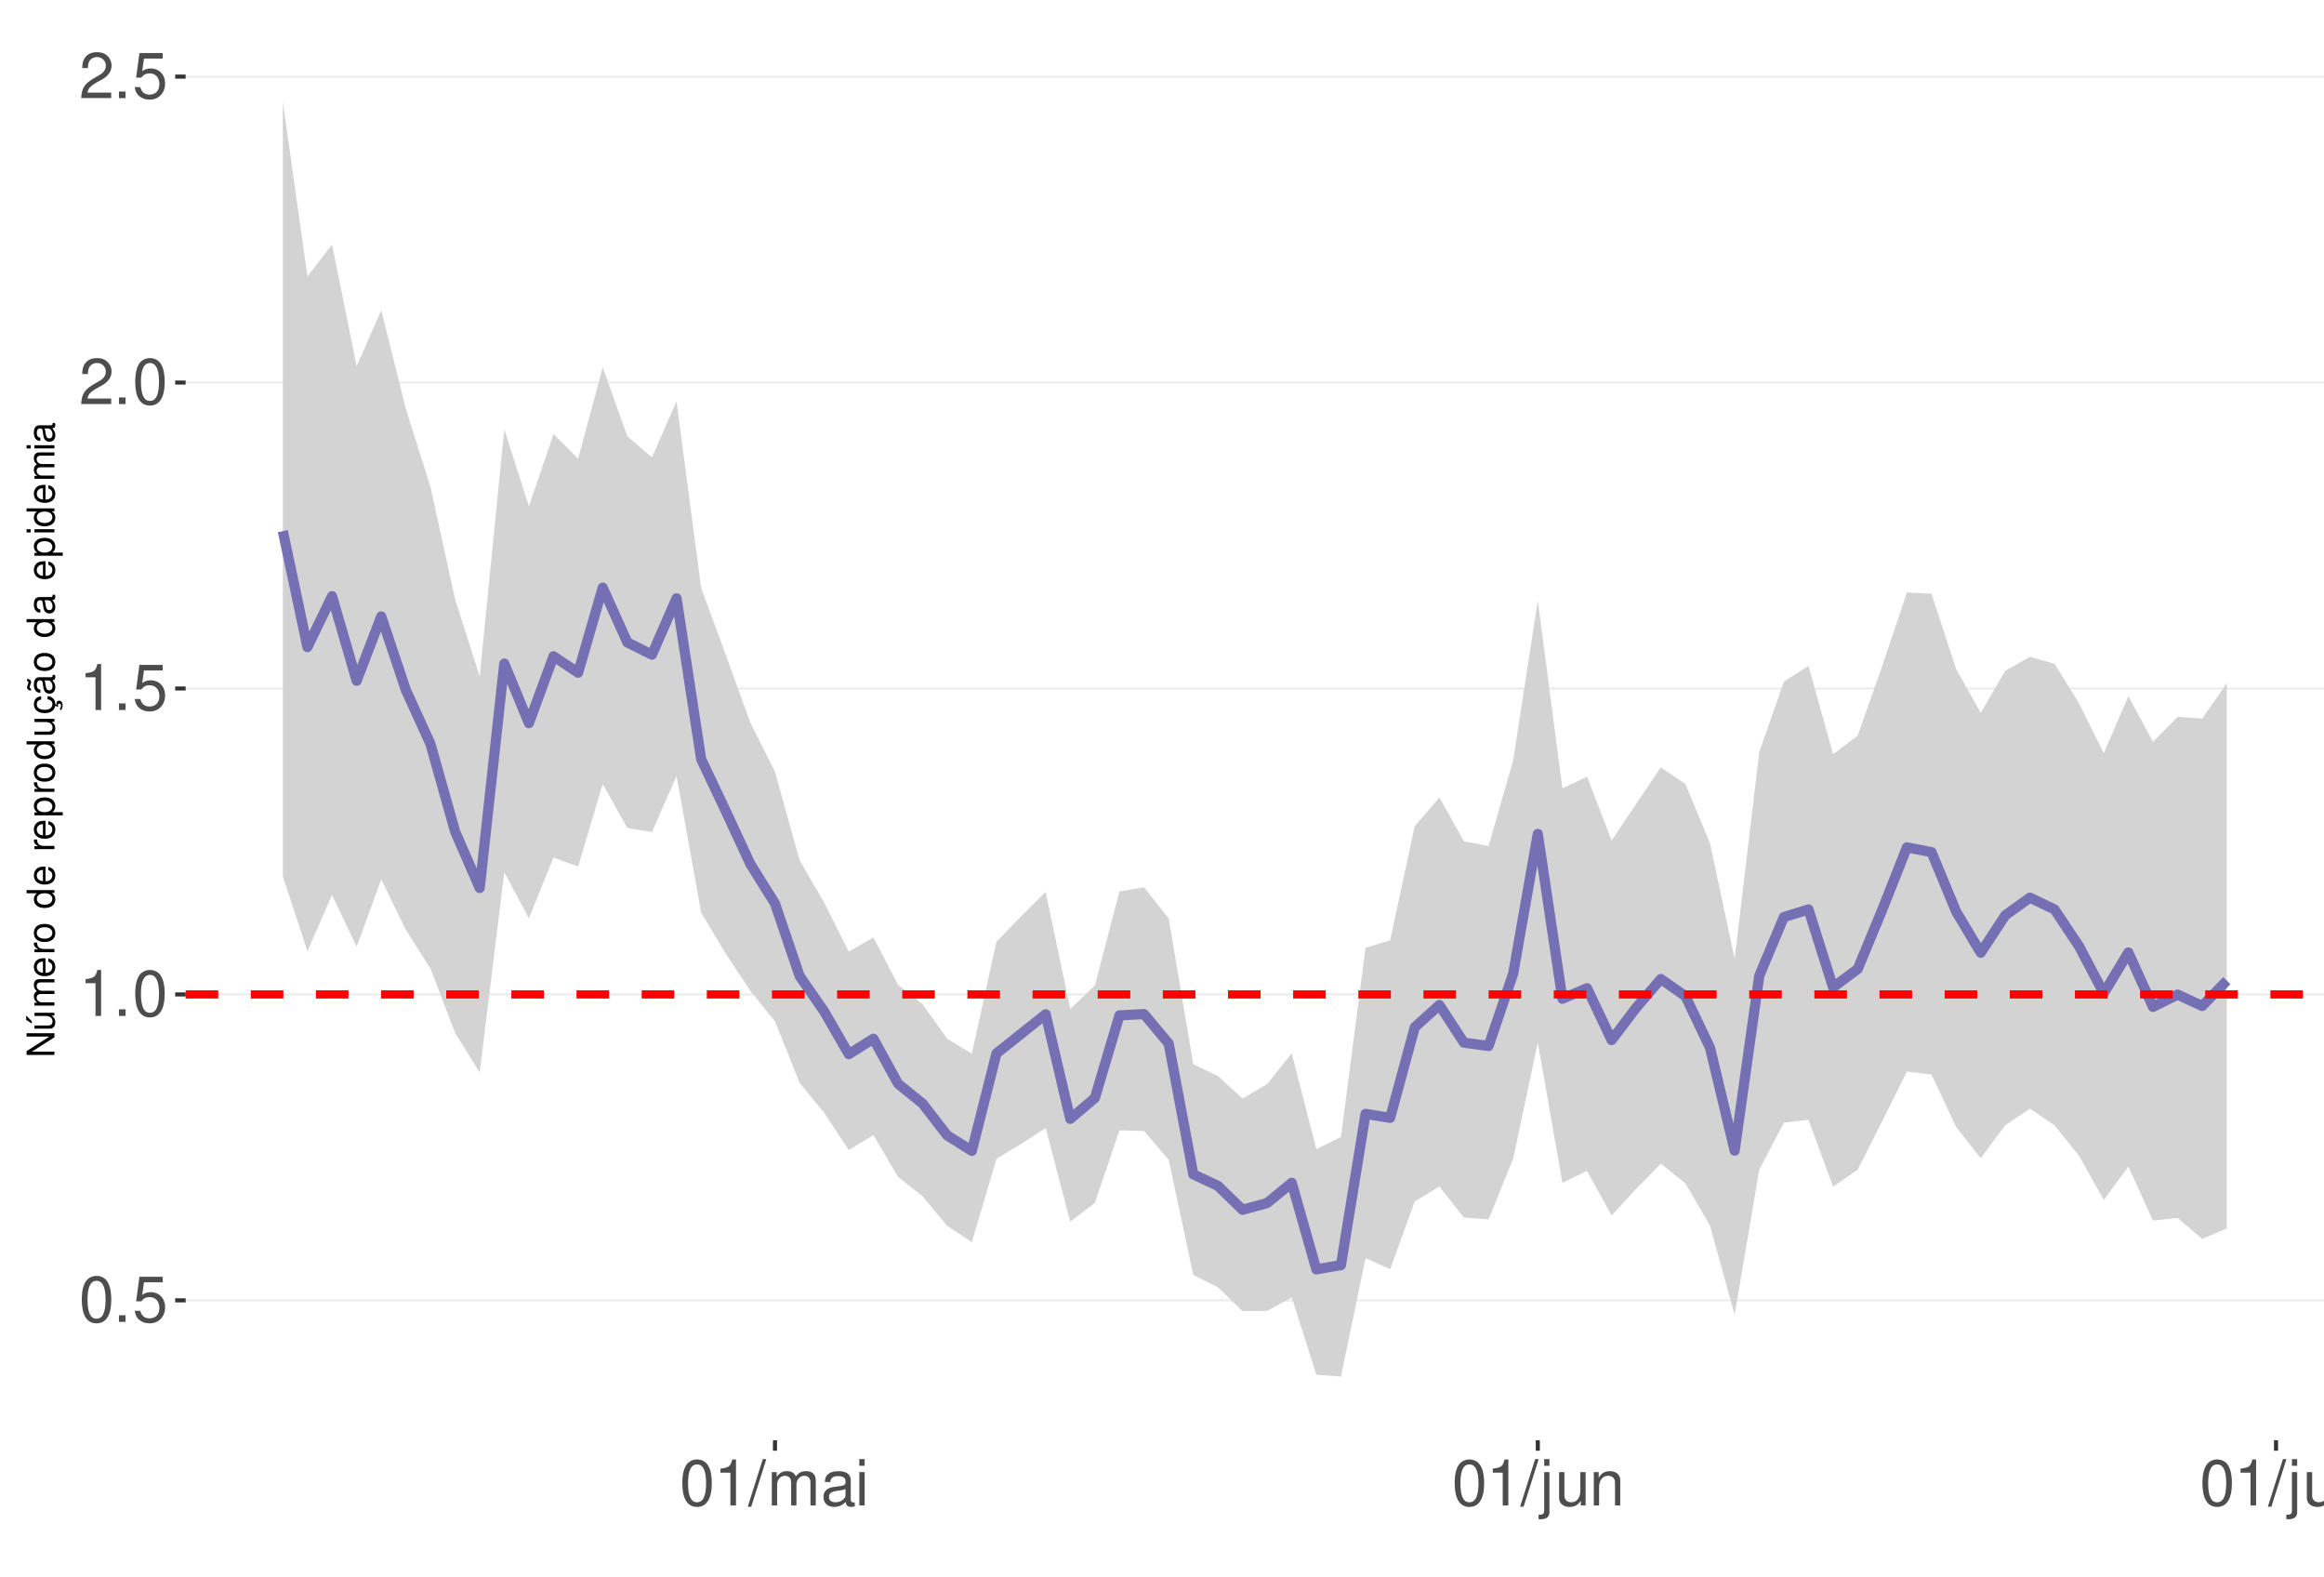
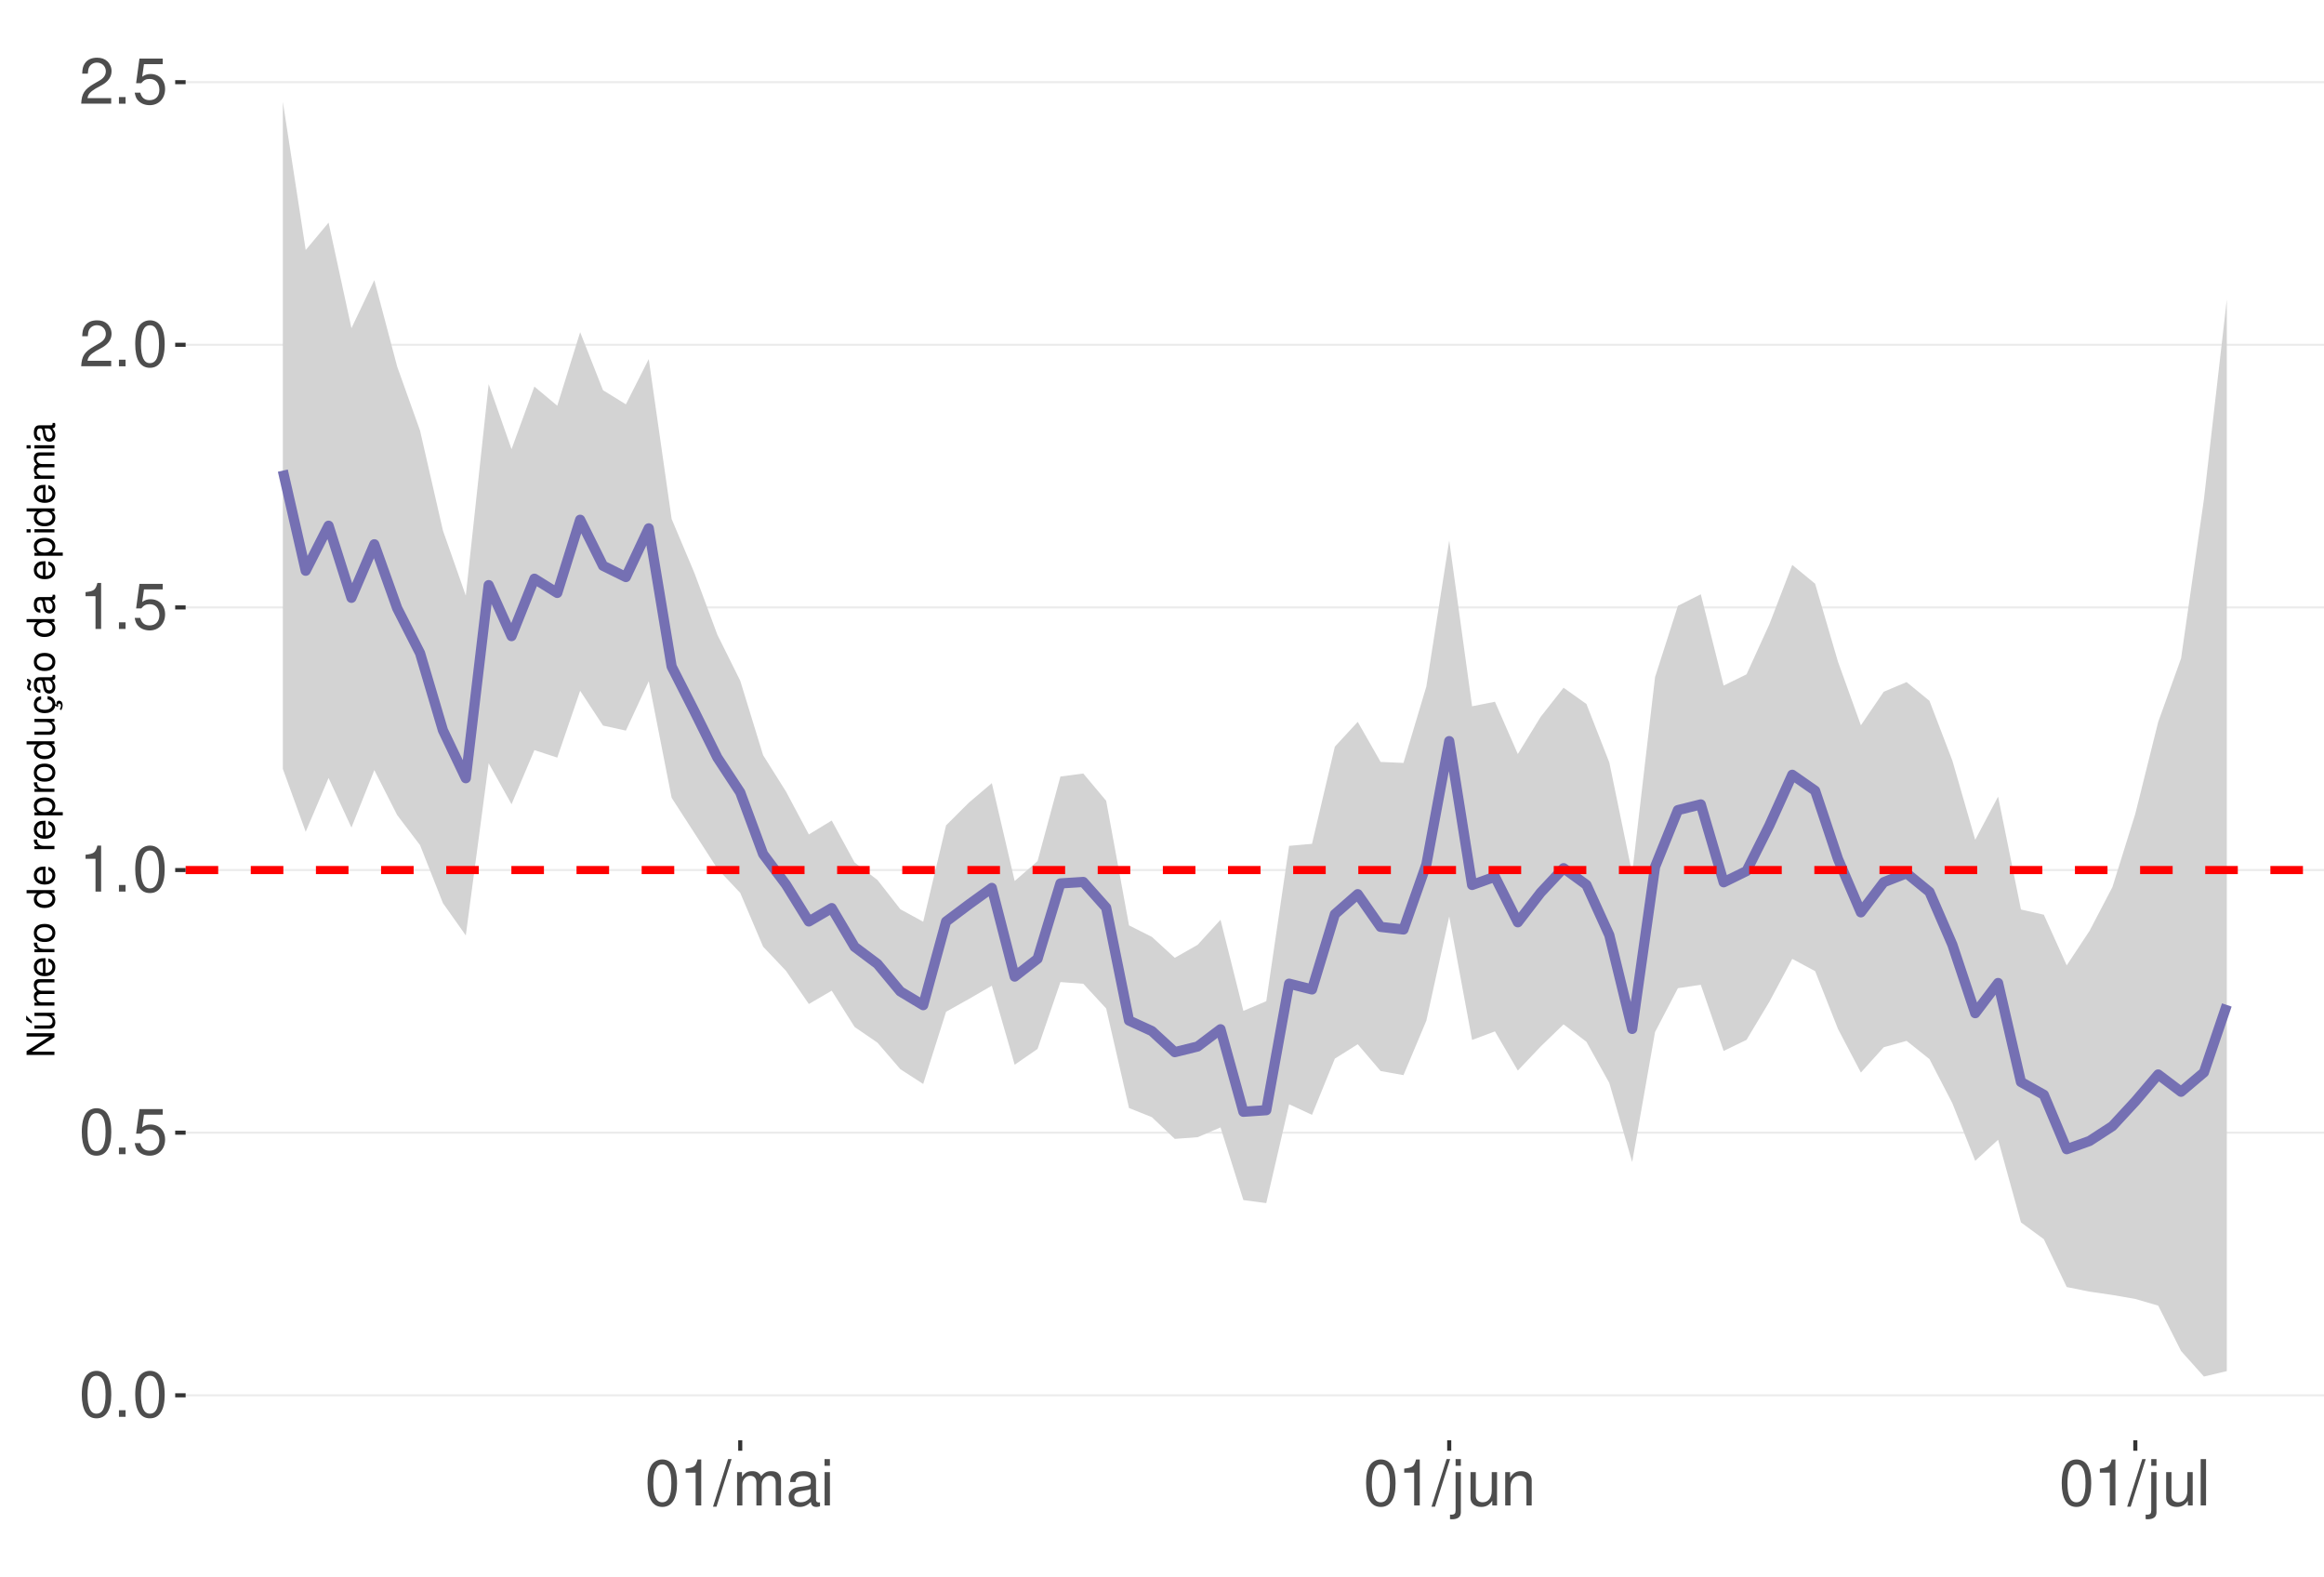
<svg xmlns="http://www.w3.org/2000/svg" xmlns:xlink="http://www.w3.org/1999/xlink" width="609pt" height="413pt" viewBox="0 0 609 413" version="1.1">
  <defs>
    <g>
      <symbol overflow="visible" id="glyph0-0">
        <path style="stroke:none;" d="" />
      </symbol>
      <symbol overflow="visible" id="glyph0-1">
        <path style="stroke:none;" d="M 4.578 -12.047 C 3.484 -12.047 2.484 -11.547 1.859 -10.734 C 1.094 -9.656 0.719 -8.062 0.719 -5.828 C 0.719 -1.766 2.047 0.391 4.578 0.391 C 7.078 0.391 8.438 -1.766 8.438 -5.734 C 8.438 -8.062 8.078 -9.625 7.297 -10.734 C 6.672 -11.562 5.703 -12.047 4.578 -12.047 Z M 4.578 -10.75 C 6.156 -10.75 6.953 -9.125 6.953 -5.859 C 6.953 -2.438 6.172 -0.828 4.547 -0.828 C 3 -0.828 2.219 -2.5 2.219 -5.812 C 2.219 -9.125 3 -10.75 4.578 -10.75 Z M 4.578 -10.75 " />
      </symbol>
      <symbol overflow="visible" id="glyph0-2">
        <path style="stroke:none;" d="M 3.188 -1.734 L 1.453 -1.734 L 1.453 0 L 3.188 0 Z M 3.188 -1.734 " />
      </symbol>
      <symbol overflow="visible" id="glyph0-3">
        <path style="stroke:none;" d="M 7.922 -11.812 L 1.828 -11.812 L 0.953 -5.375 L 2.297 -5.375 C 2.984 -6.203 3.547 -6.484 4.484 -6.484 C 6.062 -6.484 7.047 -5.391 7.047 -3.641 C 7.047 -1.953 6.062 -0.922 4.469 -0.922 C 3.188 -0.922 2.406 -1.562 2.047 -2.891 L 0.578 -2.891 C 0.781 -1.938 0.953 -1.469 1.297 -1.031 C 1.969 -0.141 3.172 0.391 4.5 0.391 C 6.875 0.391 8.547 -1.344 8.547 -3.844 C 8.547 -6.172 7 -7.781 4.734 -7.781 C 3.891 -7.781 3.234 -7.562 2.547 -7.062 L 3.016 -10.359 L 7.922 -10.359 Z M 7.922 -11.812 " />
      </symbol>
      <symbol overflow="visible" id="glyph0-4">
        <path style="stroke:none;" d="M 4.312 -8.578 L 4.312 0 L 5.781 0 L 5.781 -12.047 L 4.812 -12.047 C 4.297 -10.188 3.969 -9.938 1.703 -9.641 L 1.703 -8.578 Z M 4.312 -8.578 " />
      </symbol>
      <symbol overflow="visible" id="glyph0-5">
        <path style="stroke:none;" d="M 8.422 -1.453 L 2.219 -1.453 C 2.359 -2.453 2.891 -3.078 4.344 -3.969 L 6.016 -4.891 C 7.656 -5.812 8.516 -7.047 8.516 -8.531 C 8.516 -9.531 8.109 -10.453 7.406 -11.109 C 6.719 -11.75 5.844 -12.047 4.734 -12.047 C 3.234 -12.047 2.109 -11.516 1.469 -10.484 C 1.047 -9.844 0.859 -9.094 0.828 -7.875 L 2.297 -7.875 C 2.344 -8.688 2.453 -9.172 2.641 -9.578 C 3.031 -10.312 3.797 -10.766 4.688 -10.766 C 6.016 -10.766 7.016 -9.797 7.016 -8.5 C 7.016 -7.531 6.469 -6.703 5.406 -6.094 L 3.875 -5.203 C 1.422 -3.781 0.703 -2.641 0.562 -0.016 L 8.422 -0.016 Z M 8.422 -1.453 " />
      </symbol>
      <symbol overflow="visible" id="glyph0-6">
        <path style="stroke:none;" d="M 3.812 -12.141 L -0.141 0.328 L 0.781 0.328 L 4.734 -12.141 Z M 3.812 -12.141 " />
      </symbol>
      <symbol overflow="visible" id="glyph0-7">
        <path style="stroke:none;" d="M 1.172 -8.734 L 1.172 0 L 2.562 0 L 2.562 -5.484 C 2.562 -6.75 3.484 -7.766 4.609 -7.766 C 5.641 -7.766 6.234 -7.125 6.234 -6.016 L 6.234 0 L 7.625 0 L 7.625 -5.484 C 7.625 -6.75 8.547 -7.766 9.672 -7.766 C 10.688 -7.766 11.297 -7.109 11.297 -6.016 L 11.297 0 L 12.688 0 L 12.688 -6.547 C 12.688 -8.109 11.797 -8.984 10.156 -8.984 C 9 -8.984 8.297 -8.625 7.484 -7.641 C 6.969 -8.578 6.266 -8.984 5.125 -8.984 C 3.969 -8.984 3.188 -8.547 2.453 -7.5 L 2.453 -8.734 Z M 1.172 -8.734 " />
      </symbol>
      <symbol overflow="visible" id="glyph0-8">
        <path style="stroke:none;" d="M 8.906 -0.812 C 8.766 -0.781 8.688 -0.781 8.609 -0.781 C 8.125 -0.781 7.859 -1.031 7.859 -1.469 L 7.859 -6.594 C 7.859 -8.141 6.734 -8.984 4.578 -8.984 C 3.297 -8.984 2.281 -8.609 1.688 -7.969 C 1.281 -7.516 1.109 -7.016 1.078 -6.141 L 2.484 -6.141 C 2.594 -7.219 3.234 -7.688 4.531 -7.688 C 5.797 -7.688 6.484 -7.234 6.484 -6.391 L 6.484 -6.031 C 6.469 -5.438 6.156 -5.219 5.031 -5.062 C 3.062 -4.812 2.766 -4.75 2.234 -4.531 C 1.219 -4.094 0.703 -3.328 0.703 -2.203 C 0.703 -0.609 1.797 0.391 3.562 0.391 C 4.656 0.391 5.547 0 6.531 -0.906 C 6.625 0 7.062 0.391 7.969 0.391 C 8.266 0.391 8.438 0.344 8.906 0.234 Z M 6.484 -2.75 C 6.484 -2.281 6.344 -2 5.922 -1.609 C 5.359 -1.094 4.688 -0.828 3.859 -0.828 C 2.781 -0.828 2.156 -1.344 2.156 -2.234 C 2.156 -3.141 2.75 -3.609 4.25 -3.828 C 5.734 -4.031 6.016 -4.094 6.484 -4.312 Z M 6.484 -2.75 " />
      </symbol>
      <symbol overflow="visible" id="glyph0-9">
        <path style="stroke:none;" d="M 2.5 -8.734 L 1.109 -8.734 L 1.109 0 L 2.5 0 Z M 2.5 -12.141 L 1.094 -12.141 L 1.094 -10.391 L 2.5 -10.391 Z M 2.5 -12.141 " />
      </symbol>
      <symbol overflow="visible" id="glyph0-10">
        <path style="stroke:none;" d="M 1.172 -8.734 L 1.172 1.266 C 1.172 2.125 0.906 2.422 0.031 2.422 C -0.062 2.422 -0.109 2.422 -0.297 2.406 L -0.297 3.578 C -0.141 3.609 -0.047 3.625 0.172 3.625 C 1.734 3.625 2.547 3.016 2.547 1.812 L 2.547 -8.734 Z M 2.547 -12.141 L 1.172 -12.141 L 1.172 -10.391 L 2.547 -10.391 Z M 2.547 -12.141 " />
      </symbol>
      <symbol overflow="visible" id="glyph0-11">
        <path style="stroke:none;" d="M 8.031 0 L 8.031 -8.734 L 6.641 -8.734 L 6.641 -3.781 C 6.641 -2 5.719 -0.828 4.266 -0.828 C 3.172 -0.828 2.469 -1.5 2.469 -2.547 L 2.469 -8.734 L 1.078 -8.734 L 1.078 -2 C 1.078 -0.547 2.172 0.391 3.859 0.391 C 5.141 0.391 5.969 -0.062 6.781 -1.219 L 6.781 0 Z M 8.031 0 " />
      </symbol>
      <symbol overflow="visible" id="glyph0-12">
        <path style="stroke:none;" d="M 1.172 -8.734 L 1.172 0 L 2.562 0 L 2.562 -4.812 C 2.562 -6.594 3.5 -7.766 4.938 -7.766 C 6.031 -7.766 6.734 -7.094 6.734 -6.047 L 6.734 0 L 8.109 0 L 8.109 -6.594 C 8.109 -8.047 7.031 -8.984 5.344 -8.984 C 4.047 -8.984 3.219 -8.484 2.453 -7.266 L 2.453 -8.734 Z M 1.172 -8.734 " />
      </symbol>
      <symbol overflow="visible" id="glyph0-13">
        <path style="stroke:none;" d="M 2.531 -12.141 L 1.125 -12.141 L 1.125 0 L 2.531 0 Z M 2.531 -12.141 " />
      </symbol>
      <symbol overflow="visible" id="glyph1-0">
        <path style="stroke:none;" d="" />
      </symbol>
      <symbol overflow="visible" id="glyph1-1">
        <path style="stroke:none;" d="M -7.297 -6.453 L -7.297 -5.578 L -1.328 -5.578 L -7.297 -1.766 L -7.297 -0.766 L 0 -0.766 L 0 -1.641 L -5.906 -1.641 L 0 -5.406 L 0 -6.453 Z M -7.297 -6.453 " />
      </symbol>
      <symbol overflow="visible" id="glyph1-2">
        <path style="stroke:none;" d="M 0 -4.812 L -5.234 -4.812 L -5.234 -3.984 L -2.266 -3.984 C -1.203 -3.984 -0.5 -3.438 -0.5 -2.562 C -0.5 -1.906 -0.906 -1.484 -1.531 -1.484 L -5.234 -1.484 L -5.234 -0.656 L -1.203 -0.656 C -0.328 -0.656 0.234 -1.297 0.234 -2.312 C 0.234 -3.094 -0.047 -3.578 -0.734 -4.062 L 0 -4.062 Z M -7.406 -2.953 L -5.922 -2 L -5.922 -2.594 L -7.406 -4.094 Z M -7.406 -2.953 " />
      </symbol>
      <symbol overflow="visible" id="glyph1-3">
        <path style="stroke:none;" d="M -5.234 -0.703 L 0 -0.703 L 0 -1.547 L -3.297 -1.547 C -4.047 -1.547 -4.656 -2.094 -4.656 -2.766 C -4.656 -3.391 -4.281 -3.734 -3.609 -3.734 L 0 -3.734 L 0 -4.578 L -3.297 -4.578 C -4.047 -4.578 -4.656 -5.125 -4.656 -5.812 C -4.656 -6.422 -4.266 -6.781 -3.609 -6.781 L 0 -6.781 L 0 -7.625 L -3.938 -7.625 C -4.875 -7.625 -5.391 -7.078 -5.391 -6.094 C -5.391 -5.406 -5.188 -4.984 -4.594 -4.484 C -5.156 -4.188 -5.391 -3.766 -5.391 -3.078 C -5.391 -2.375 -5.125 -1.906 -4.5 -1.469 L -5.234 -1.469 Z M -5.234 -0.703 " />
      </symbol>
      <symbol overflow="visible" id="glyph1-4">
        <path style="stroke:none;" d="M -2.344 -5.125 C -3.141 -5.125 -3.625 -5.062 -4.016 -4.922 C -4.875 -4.578 -5.391 -3.781 -5.391 -2.797 C -5.391 -1.344 -4.281 -0.406 -2.547 -0.406 C -0.812 -0.406 0.234 -1.297 0.234 -2.781 C 0.234 -3.984 -0.453 -4.812 -1.594 -5.016 L -1.594 -4.188 C -0.906 -3.953 -0.547 -3.484 -0.547 -2.812 C -0.547 -2.281 -0.781 -1.828 -1.219 -1.547 C -1.516 -1.344 -1.812 -1.281 -2.344 -1.266 Z M -3.016 -1.297 C -3.984 -1.359 -4.625 -1.953 -4.625 -2.797 C -4.625 -3.641 -3.953 -4.234 -3.016 -4.234 Z M -3.016 -1.297 " />
      </symbol>
      <symbol overflow="visible" id="glyph1-5">
        <path style="stroke:none;" d="M -5.234 -0.688 L 0 -0.688 L 0 -1.531 L -2.719 -1.531 C -3.984 -1.547 -4.547 -2.062 -4.516 -3.203 L -5.359 -3.203 C -5.375 -3.062 -5.391 -2.984 -5.391 -2.891 C -5.391 -2.344 -5.062 -1.938 -4.297 -1.453 L -5.234 -1.453 Z M -5.234 -0.688 " />
      </symbol>
      <symbol overflow="visible" id="glyph1-6">
        <path style="stroke:none;" d="M -5.391 -2.719 C -5.391 -1.234 -4.344 -0.359 -2.578 -0.359 C -0.812 -0.359 0.234 -1.234 0.234 -2.734 C 0.234 -4.203 -0.812 -5.094 -2.547 -5.094 C -4.359 -5.094 -5.391 -4.234 -5.391 -2.719 Z M -4.625 -2.734 C -4.625 -3.672 -3.844 -4.234 -2.547 -4.234 C -1.312 -4.234 -0.547 -3.656 -0.547 -2.734 C -0.547 -1.797 -1.312 -1.234 -2.578 -1.234 C -3.844 -1.234 -4.625 -1.797 -4.625 -2.734 Z M -4.625 -2.734 " />
      </symbol>
      <symbol overflow="visible" id="glyph1-7">
        <path style="stroke:none;" d="" />
      </symbol>
      <symbol overflow="visible" id="glyph1-8">
        <path style="stroke:none;" d="M -7.297 -4.953 L -7.297 -4.125 L -4.578 -4.125 C -5.109 -3.766 -5.391 -3.203 -5.391 -2.516 C -5.391 -1.156 -4.297 -0.266 -2.625 -0.266 C -0.859 -0.266 0.234 -1.125 0.234 -2.547 C 0.234 -3.266 -0.047 -3.766 -0.688 -4.203 L 0 -4.203 L 0 -4.953 Z M -4.609 -2.656 C -4.609 -3.547 -3.812 -4.125 -2.562 -4.125 C -1.344 -4.125 -0.547 -3.547 -0.547 -2.656 C -0.547 -1.734 -1.359 -1.125 -2.578 -1.125 C -3.797 -1.125 -4.609 -1.734 -4.609 -2.656 Z M -4.609 -2.656 " />
      </symbol>
      <symbol overflow="visible" id="glyph1-9">
        <path style="stroke:none;" d="M 2.188 -0.547 L 2.188 -1.375 L -0.547 -1.375 C -0.016 -1.812 0.234 -2.312 0.234 -2.984 C 0.234 -4.344 -0.859 -5.234 -2.531 -5.234 C -4.297 -5.234 -5.391 -4.375 -5.391 -2.984 C -5.391 -2.266 -5.062 -1.703 -4.453 -1.312 L -5.234 -1.312 L -5.234 -0.547 Z M -4.609 -2.844 C -4.609 -3.766 -3.797 -4.359 -2.547 -4.359 C -1.359 -4.359 -0.547 -3.75 -0.547 -2.844 C -0.547 -1.953 -1.344 -1.375 -2.578 -1.375 C -3.812 -1.375 -4.609 -1.953 -4.609 -2.844 Z M -4.609 -2.844 " />
      </symbol>
      <symbol overflow="visible" id="glyph1-10">
        <path style="stroke:none;" d="M 0 -4.812 L -5.234 -4.812 L -5.234 -3.984 L -2.266 -3.984 C -1.203 -3.984 -0.5 -3.438 -0.5 -2.562 C -0.5 -1.906 -0.906 -1.484 -1.531 -1.484 L -5.234 -1.484 L -5.234 -0.656 L -1.203 -0.656 C -0.328 -0.656 0.234 -1.297 0.234 -2.312 C 0.234 -3.094 -0.047 -3.578 -0.734 -4.062 L 0 -4.062 Z M 0 -4.812 " />
      </symbol>
      <symbol overflow="visible" id="glyph1-11">
        <path style="stroke:none;" d="M 0.234 -2.641 C 0.234 -3.875 -0.547 -4.703 -1.797 -4.766 L -1.797 -3.938 C -0.953 -3.797 -0.531 -3.359 -0.531 -2.656 C -0.531 -1.734 -1.281 -1.188 -2.516 -1.188 C -3.844 -1.188 -4.625 -1.719 -4.625 -2.625 C -4.625 -3.328 -4.203 -3.766 -3.484 -3.875 L -3.484 -4.703 C -3.984 -4.672 -4.312 -4.562 -4.609 -4.359 C -5.094 -4 -5.391 -3.375 -5.391 -2.641 C -5.391 -1.219 -4.266 -0.312 -2.531 -0.312 C -1.469 -0.312 -0.625 -0.672 -0.156 -1.312 C 0.047 -1.594 0.125 -1.812 0.203 -2.25 L 0.922 -1.938 L 0.984 -2.062 C 0.938 -2.188 0.906 -2.25 0.906 -2.375 C 0.906 -2.656 1.047 -2.828 1.281 -2.828 C 1.547 -2.828 1.734 -2.594 1.734 -2.297 C 1.734 -2.031 1.672 -1.844 1.438 -1.406 L 1.406 -1.312 L 1.812 -1.094 C 2.078 -1.75 2.141 -1.953 2.141 -2.344 C 2.141 -3.109 1.781 -3.578 1.203 -3.578 C 0.781 -3.578 0.547 -3.297 0.547 -2.797 C 0.547 -2.703 0.547 -2.641 0.562 -2.516 Z M 0.234 -2.641 " />
      </symbol>
      <symbol overflow="visible" id="glyph1-12">
        <path style="stroke:none;" d="M -0.484 -5.344 C -0.469 -5.266 -0.469 -5.219 -0.469 -5.172 C -0.469 -4.875 -0.625 -4.719 -0.875 -4.719 L -3.953 -4.719 C -4.891 -4.719 -5.391 -4.047 -5.391 -2.75 C -5.391 -1.984 -5.172 -1.375 -4.781 -1.016 C -4.516 -0.766 -4.203 -0.672 -3.688 -0.656 L -3.688 -1.484 C -4.328 -1.562 -4.625 -1.938 -4.625 -2.719 C -4.625 -3.484 -4.344 -3.891 -3.844 -3.891 L -3.625 -3.891 C -3.266 -3.875 -3.125 -3.703 -3.047 -3.016 C -2.891 -1.844 -2.844 -1.656 -2.719 -1.344 C -2.453 -0.734 -2 -0.422 -1.312 -0.422 C -0.375 -0.422 0.234 -1.078 0.234 -2.141 C 0.234 -2.797 0 -3.328 -0.547 -3.922 C 0 -3.984 0.234 -4.234 0.234 -4.781 C 0.234 -4.953 0.203 -5.062 0.141 -5.344 Z M -1.656 -3.891 C -1.375 -3.891 -1.203 -3.812 -0.969 -3.562 C -0.656 -3.219 -0.5 -2.812 -0.5 -2.312 C -0.5 -1.672 -0.812 -1.297 -1.344 -1.297 C -1.891 -1.297 -2.172 -1.656 -2.297 -2.547 C -2.422 -3.438 -2.453 -3.609 -2.594 -3.891 Z M -7.172 -3.75 C -6.922 -3.672 -6.812 -3.547 -6.812 -3.375 C -6.812 -3.25 -6.875 -2.984 -6.984 -2.734 C -7.156 -2.312 -7.172 -2.25 -7.172 -2.047 C -7.172 -1.594 -6.797 -1.297 -6.141 -1.188 L -6.141 -1.766 C -6.375 -1.812 -6.5 -1.938 -6.5 -2.094 C -6.5 -2.203 -6.469 -2.344 -6.375 -2.578 C -6.156 -3.156 -6.125 -3.234 -6.125 -3.438 C -6.125 -3.922 -6.484 -4.219 -7.172 -4.312 Z M -7.172 -3.75 " />
      </symbol>
      <symbol overflow="visible" id="glyph1-13">
        <path style="stroke:none;" d="M -0.484 -5.344 C -0.469 -5.266 -0.469 -5.219 -0.469 -5.172 C -0.469 -4.875 -0.625 -4.719 -0.875 -4.719 L -3.953 -4.719 C -4.891 -4.719 -5.391 -4.047 -5.391 -2.75 C -5.391 -1.984 -5.172 -1.375 -4.781 -1.016 C -4.516 -0.766 -4.203 -0.672 -3.688 -0.656 L -3.688 -1.484 C -4.328 -1.562 -4.625 -1.938 -4.625 -2.719 C -4.625 -3.484 -4.344 -3.891 -3.844 -3.891 L -3.625 -3.891 C -3.266 -3.875 -3.125 -3.703 -3.047 -3.016 C -2.891 -1.844 -2.844 -1.656 -2.719 -1.344 C -2.453 -0.734 -2 -0.422 -1.312 -0.422 C -0.375 -0.422 0.234 -1.078 0.234 -2.141 C 0.234 -2.797 0 -3.328 -0.547 -3.922 C 0 -3.984 0.234 -4.234 0.234 -4.781 C 0.234 -4.953 0.203 -5.062 0.141 -5.344 Z M -1.656 -3.891 C -1.375 -3.891 -1.203 -3.812 -0.969 -3.562 C -0.656 -3.219 -0.5 -2.812 -0.5 -2.312 C -0.5 -1.672 -0.812 -1.297 -1.344 -1.297 C -1.891 -1.297 -2.172 -1.656 -2.297 -2.547 C -2.422 -3.438 -2.453 -3.609 -2.594 -3.891 Z M -1.656 -3.891 " />
      </symbol>
      <symbol overflow="visible" id="glyph1-14">
        <path style="stroke:none;" d="M -5.234 -1.5 L -5.234 -0.672 L 0 -0.672 L 0 -1.5 Z M -7.297 -1.5 L -7.297 -0.656 L -6.234 -0.656 L -6.234 -1.5 Z M -7.297 -1.5 " />
      </symbol>
    </g>
    <clipPath id="clip1">
      <path d="M 48.645 9.961 L 609 9.961 L 609 377.328 L 48.645 377.328 Z M 48.645 9.961 " />
    </clipPath>
    <clipPath id="clip2">
-       <path d="M 48.645 340 L 609 340 L 609 341 L 48.645 341 Z M 48.645 340 " />
+       <path d="M 48.645 365 L 609 365 L 609 366 L 48.645 366 Z M 48.645 365 " />
    </clipPath>
    <clipPath id="clip3">
-       <path d="M 48.645 260 L 609 260 L 609 261 L 48.645 261 Z M 48.645 260 " />
+       <path d="M 48.645 296 L 609 296 L 609 298 L 48.645 298 Z M 48.645 296 " />
    </clipPath>
    <clipPath id="clip4">
-       <path d="M 48.645 180 L 609 180 L 609 181 L 48.645 181 Z M 48.645 180 " />
+       <path d="M 48.645 227 L 609 227 L 609 229 L 48.645 229 Z M 48.645 227 " />
    </clipPath>
    <clipPath id="clip5">
-       <path d="M 48.645 99 L 609 99 L 609 101 L 48.645 101 Z M 48.645 99 " />
+       <path d="M 48.645 158 L 609 158 L 609 160 L 48.645 160 Z M 48.645 158 " />
    </clipPath>
    <clipPath id="clip6">
-       <path d="M 48.645 19 L 609 19 L 609 21 L 48.645 21 Z M 48.645 19 " />
+       <path d="M 48.645 90 L 609 90 L 609 91 L 48.645 91 Z M 48.645 90 " />
    </clipPath>
    <clipPath id="clip7">
-       <path d="M 48.645 259 L 609 259 L 609 262 L 48.645 262 Z M 48.645 259 " />
+       <path d="M 48.645 21 L 609 21 L 609 22 L 48.645 22 Z M 48.645 21 " />
+     </clipPath>
+     <clipPath id="clip8">
+       <path d="M 48.645 226 L 609 226 L 609 230 L 48.645 230 Z M 48.645 226 " />
    </clipPath>
  </defs>
  <g id="surface172">
    <rect x="0" y="0" width="609" height="413" style="fill:rgb(100%,100%,100%);fill-opacity:1;stroke:none;" />
    <rect x="0" y="0" width="609" height="413" style="fill:rgb(100%,100%,100%);fill-opacity:1;stroke:none;" />
    <path style="fill:none;stroke-width:1.067;stroke-linecap:round;stroke-linejoin:round;stroke:rgb(100%,100%,100%);stroke-opacity:1;stroke-miterlimit:10;" d="M 0 413 L 609 413 L 609 0 L 0 0 Z M 0 413 " />
    <g clip-path="url(#clip1)" clip-rule="nonzero">
      <path style=" stroke:none;fill-rule:nonzero;fill:rgb(100%,100%,100%);fill-opacity:1;" d="M 48.645 377.328 L 609 377.328 L 609 9.961 L 48.645 9.961 Z M 48.645 377.328 " />
    </g>
    <g clip-path="url(#clip2)" clip-rule="nonzero">
-       <path style="fill:none;stroke-width:0.533;stroke-linecap:butt;stroke-linejoin:round;stroke:rgb(92.157%,92.157%,92.157%);stroke-opacity:1;stroke-miterlimit:10;" d="M 48.645 340.668 L 609 340.668 " />
+       <path style="fill:none;stroke-width:0.533;stroke-linecap:butt;stroke-linejoin:round;stroke:rgb(92.157%,92.157%,92.157%);stroke-opacity:1;stroke-miterlimit:10;" d="M 48.645 365.547 L 609 365.547 " />
    </g>
    <g clip-path="url(#clip3)" clip-rule="nonzero">
-       <path style="fill:none;stroke-width:0.533;stroke-linecap:butt;stroke-linejoin:round;stroke:rgb(92.157%,92.157%,92.157%);stroke-opacity:1;stroke-miterlimit:10;" d="M 48.645 260.52 L 609 260.52 " />
+       <path style="fill:none;stroke-width:0.533;stroke-linecap:butt;stroke-linejoin:round;stroke:rgb(92.157%,92.157%,92.157%);stroke-opacity:1;stroke-miterlimit:10;" d="M 48.645 296.742 L 609 296.742 " />
    </g>
    <g clip-path="url(#clip4)" clip-rule="nonzero">
-       <path style="fill:none;stroke-width:0.533;stroke-linecap:butt;stroke-linejoin:round;stroke:rgb(92.157%,92.157%,92.157%);stroke-opacity:1;stroke-miterlimit:10;" d="M 48.645 180.371 L 609 180.371 " />
+       <path style="fill:none;stroke-width:0.533;stroke-linecap:butt;stroke-linejoin:round;stroke:rgb(92.157%,92.157%,92.157%);stroke-opacity:1;stroke-miterlimit:10;" d="M 48.645 227.938 L 609 227.938 " />
    </g>
    <g clip-path="url(#clip5)" clip-rule="nonzero">
-       <path style="fill:none;stroke-width:0.533;stroke-linecap:butt;stroke-linejoin:round;stroke:rgb(92.157%,92.157%,92.157%);stroke-opacity:1;stroke-miterlimit:10;" d="M 48.645 100.223 L 609 100.223 " />
+       <path style="fill:none;stroke-width:0.533;stroke-linecap:butt;stroke-linejoin:round;stroke:rgb(92.157%,92.157%,92.157%);stroke-opacity:1;stroke-miterlimit:10;" d="M 48.645 159.133 L 609 159.133 " />
    </g>
    <g clip-path="url(#clip6)" clip-rule="nonzero">
-       <path style="fill:none;stroke-width:0.533;stroke-linecap:butt;stroke-linejoin:round;stroke:rgb(92.157%,92.157%,92.157%);stroke-opacity:1;stroke-miterlimit:10;" d="M 48.645 20.074 L 609 20.074 " />
-     </g>
-     <path style=" stroke:none;fill-rule:nonzero;fill:rgb(82.745%,82.745%,82.745%);fill-opacity:1;" d="M 74.117 26.66 L 80.562 72.391 L 87.012 64.094 L 93.461 95.922 L 99.91 81.285 L 106.355 107.117 L 112.805 127.574 L 119.254 157.012 L 125.703 177.164 L 132.148 112.457 L 138.598 132.625 L 145.047 113.742 L 151.496 120.164 L 157.941 96.25 L 164.391 114.301 L 170.84 119.812 L 177.289 105.16 L 183.738 154.062 L 190.184 171.543 L 196.633 189.348 L 203.082 202.207 L 209.531 225.363 L 215.977 236.477 L 222.426 249.301 L 228.875 245.574 L 235.324 257.98 L 241.77 263.086 L 248.219 272.145 L 254.668 276.039 L 261.117 246.715 L 267.562 240.055 L 274.012 233.676 L 280.461 264.312 L 286.91 258.199 L 293.355 233.555 L 299.805 232.449 L 306.254 240.625 L 312.703 278.793 L 319.148 281.898 L 325.598 287.805 L 332.047 284.016 L 338.496 275.922 L 344.941 301.07 L 351.391 297.879 L 357.84 248.309 L 364.289 246.324 L 370.734 216.43 L 377.184 208.926 L 383.633 220.426 L 390.082 221.641 L 396.531 199.207 L 402.977 157.34 L 409.426 206.523 L 415.875 203.484 L 422.324 220.188 L 428.77 210.586 L 435.219 201.031 L 441.668 205.406 L 448.117 220.953 L 454.562 251.203 L 461.012 197.008 L 467.461 178.574 L 473.91 174.422 L 480.355 197.586 L 486.805 192.707 L 493.254 174.418 L 499.703 155.219 L 506.148 155.543 L 512.598 175.289 L 519.047 186.738 L 525.496 175.715 L 531.941 172.059 L 538.391 173.902 L 544.84 184.305 L 551.289 197.328 L 557.734 182.414 L 564.184 194.371 L 570.633 187.812 L 577.082 188.258 L 583.531 178.992 L 583.531 321.848 L 577.082 324.566 L 570.633 319.078 L 564.184 319.777 L 557.734 305.621 L 551.289 314.355 L 544.84 302.855 L 538.391 294.816 L 531.941 290.469 L 525.496 294.75 L 519.047 303.441 L 512.598 295.27 L 506.148 281.512 L 499.703 280.738 L 493.254 293.676 L 486.805 306.426 L 480.355 310.891 L 473.91 293.375 L 467.461 294.121 L 461.012 306.457 L 454.562 344.473 L 448.117 321.129 L 441.668 310.043 L 435.219 304.844 L 428.77 311.438 L 422.324 318.453 L 415.875 306.738 L 409.426 309.875 L 402.977 273.117 L 396.531 303.527 L 390.082 319.465 L 383.633 318.988 L 377.184 310.855 L 370.734 314.738 L 364.289 332.504 L 357.84 329.605 L 351.391 360.629 L 344.941 360.148 L 338.496 339.895 L 332.047 343.449 L 325.598 343.488 L 319.148 337.246 L 312.703 334.027 L 306.254 303.855 L 299.805 296.301 L 293.355 296.129 L 286.91 315.137 L 280.461 320.066 L 274.012 295.52 L 267.562 299.699 L 261.117 303.605 L 254.668 325.414 L 248.219 321.152 L 241.77 313.418 L 235.324 308.316 L 228.875 297.355 L 222.426 301.309 L 215.977 291.535 L 209.531 283.676 L 203.082 267.594 L 196.633 259.578 L 190.184 249.859 L 183.738 239.055 L 177.289 203.309 L 170.84 217.996 L 164.391 216.918 L 157.941 205.395 L 151.496 227.008 L 145.047 224.672 L 138.598 240.59 L 132.148 228.508 L 125.703 280.992 L 119.254 270.598 L 112.805 253.742 L 106.355 243.617 L 99.91 230.375 L 93.461 248.047 L 87.012 234.469 L 80.562 249.188 L 74.117 229.613 Z M 74.117 26.66 " />
-     <path style="fill:none;stroke-width:2.667;stroke-linecap:butt;stroke-linejoin:round;stroke:rgb(45.882%,43.922%,70.196%);stroke-opacity:1;stroke-miterlimit:10;" d="M 74.117 139.145 L 80.562 169.539 L 87.012 156.191 L 93.461 178.344 L 99.91 161.496 L 106.355 180.777 L 112.805 194.91 L 119.254 217.828 L 125.703 232.641 L 132.148 173.844 L 138.598 189.453 L 145.047 171.93 L 151.496 176.238 L 157.941 153.957 L 164.391 168.293 L 170.84 171.508 L 177.289 156.742 L 183.738 198.883 L 190.184 212.477 L 196.633 226.375 L 203.082 236.707 L 209.531 255.684 L 215.977 264.984 L 222.426 276.168 L 228.875 272.129 L 235.324 283.898 L 241.77 289.129 L 248.219 297.457 L 254.668 301.5 L 261.117 275.988 L 267.562 270.863 L 274.012 265.727 L 280.461 293.121 L 286.91 287.656 L 293.355 266.004 L 299.805 265.68 L 306.254 273.414 L 312.703 307.648 L 319.148 310.676 L 325.598 316.941 L 332.047 315.18 L 338.496 309.879 L 344.941 332.551 L 351.391 331.438 L 357.84 291.816 L 364.289 292.852 L 370.734 269.121 L 377.184 263.293 L 383.633 273.164 L 390.082 274.031 L 396.531 255.051 L 402.977 218.473 L 409.426 261.656 L 415.875 258.891 L 422.324 272.473 L 428.77 263.992 L 435.219 256.48 L 441.668 260.977 L 448.117 274.516 L 454.562 301.449 L 461.012 255.637 L 467.461 240.25 L 473.91 238.258 L 480.355 258.652 L 486.805 253.867 L 493.254 238.301 L 499.703 221.996 L 506.148 223.254 L 512.598 238.805 L 519.047 249.598 L 525.496 239.781 L 531.941 235.168 L 538.391 238.262 L 544.84 247.953 L 551.289 260.219 L 557.734 249.535 L 564.184 263.785 L 570.633 260.57 L 577.082 263.547 L 583.531 256.914 " />
+       <path style="fill:none;stroke-width:0.533;stroke-linecap:butt;stroke-linejoin:round;stroke:rgb(92.157%,92.157%,92.157%);stroke-opacity:1;stroke-miterlimit:10;" d="M 48.645 90.328 L 609 90.328 " />
+     </g>
    <g clip-path="url(#clip7)" clip-rule="nonzero">
-       <path style="fill:none;stroke-width:2.134;stroke-linecap:butt;stroke-linejoin:round;stroke:rgb(100%,0%,0%);stroke-opacity:1;stroke-dasharray:8.536,8.536;stroke-miterlimit:10;" d="M 48.645 260.52 L 609 260.52 " />
-     </g>
-     <g style="fill:rgb(30.196%,30.196%,30.196%);fill-opacity:1;">
-       <use xlink:href="#glyph0-1" x="20.715" y="346.306" />
-       <use xlink:href="#glyph0-2" x="29.715" y="346.306" />
-       <use xlink:href="#glyph0-3" x="34.715" y="346.306" />
-     </g>
-     <g style="fill:rgb(30.196%,30.196%,30.196%);fill-opacity:1;">
-       <use xlink:href="#glyph0-4" x="20.715" y="266.157" />
-       <use xlink:href="#glyph0-2" x="29.715" y="266.157" />
-       <use xlink:href="#glyph0-1" x="34.715" y="266.157" />
-     </g>
-     <g style="fill:rgb(30.196%,30.196%,30.196%);fill-opacity:1;">
-       <use xlink:href="#glyph0-4" x="20.715" y="186.009" />
-       <use xlink:href="#glyph0-2" x="29.715" y="186.009" />
-       <use xlink:href="#glyph0-3" x="34.715" y="186.009" />
-     </g>
-     <g style="fill:rgb(30.196%,30.196%,30.196%);fill-opacity:1;">
-       <use xlink:href="#glyph0-5" x="20.715" y="105.86" />
-       <use xlink:href="#glyph0-2" x="29.715" y="105.86" />
-       <use xlink:href="#glyph0-1" x="34.715" y="105.86" />
-     </g>
-     <g style="fill:rgb(30.196%,30.196%,30.196%);fill-opacity:1;">
-       <use xlink:href="#glyph0-5" x="20.715" y="25.712" />
-       <use xlink:href="#glyph0-2" x="29.715" y="25.712" />
-       <use xlink:href="#glyph0-3" x="34.715" y="25.712" />
-     </g>
-     <path style="fill:none;stroke-width:1.067;stroke-linecap:butt;stroke-linejoin:round;stroke:rgb(20%,20%,20%);stroke-opacity:1;stroke-miterlimit:10;" d="M 45.906 340.668 L 48.645 340.668 " />
-     <path style="fill:none;stroke-width:1.067;stroke-linecap:butt;stroke-linejoin:round;stroke:rgb(20%,20%,20%);stroke-opacity:1;stroke-miterlimit:10;" d="M 45.906 260.52 L 48.645 260.52 " />
-     <path style="fill:none;stroke-width:1.067;stroke-linecap:butt;stroke-linejoin:round;stroke:rgb(20%,20%,20%);stroke-opacity:1;stroke-miterlimit:10;" d="M 45.906 180.371 L 48.645 180.371 " />
-     <path style="fill:none;stroke-width:1.067;stroke-linecap:butt;stroke-linejoin:round;stroke:rgb(20%,20%,20%);stroke-opacity:1;stroke-miterlimit:10;" d="M 45.906 100.223 L 48.645 100.223 " />
-     <path style="fill:none;stroke-width:1.067;stroke-linecap:butt;stroke-linejoin:round;stroke:rgb(20%,20%,20%);stroke-opacity:1;stroke-miterlimit:10;" d="M 45.906 20.074 L 48.645 20.074 " />
-     <path style="fill:none;stroke-width:1.067;stroke-linecap:butt;stroke-linejoin:round;stroke:rgb(20%,20%,20%);stroke-opacity:1;stroke-miterlimit:10;" d="M 203.082 380.07 L 203.082 377.328 " />
-     <path style="fill:none;stroke-width:1.067;stroke-linecap:butt;stroke-linejoin:round;stroke:rgb(20%,20%,20%);stroke-opacity:1;stroke-miterlimit:10;" d="M 402.977 380.07 L 402.977 377.328 " />
-     <path style="fill:none;stroke-width:1.067;stroke-linecap:butt;stroke-linejoin:round;stroke:rgb(20%,20%,20%);stroke-opacity:1;stroke-miterlimit:10;" d="M 596.426 380.07 L 596.426 377.328 " />
-     <g style="fill:rgb(30.196%,30.196%,30.196%);fill-opacity:1;">
-       <use xlink:href="#glyph0-1" x="178.082" y="394.399" />
-       <use xlink:href="#glyph0-4" x="187.082" y="394.399" />
-       <use xlink:href="#glyph0-6" x="196.082" y="394.399" />
-       <use xlink:href="#glyph0-7" x="201.082" y="394.399" />
-       <use xlink:href="#glyph0-8" x="215.082" y="394.399" />
-       <use xlink:href="#glyph0-9" x="224.082" y="394.399" />
-     </g>
-     <g style="fill:rgb(30.196%,30.196%,30.196%);fill-opacity:1;">
-       <use xlink:href="#glyph0-1" x="380.477" y="394.399" />
-       <use xlink:href="#glyph0-4" x="389.477" y="394.399" />
-       <use xlink:href="#glyph0-6" x="398.477" y="394.399" />
-       <use xlink:href="#glyph0-10" x="403.477" y="394.399" />
-       <use xlink:href="#glyph0-11" x="407.477" y="394.399" />
-       <use xlink:href="#glyph0-12" x="416.477" y="394.399" />
-     </g>
-     <g style="fill:rgb(30.196%,30.196%,30.196%);fill-opacity:1;">
-       <use xlink:href="#glyph0-1" x="576.426" y="394.399" />
-       <use xlink:href="#glyph0-4" x="585.426" y="394.399" />
-       <use xlink:href="#glyph0-6" x="594.426" y="394.399" />
-       <use xlink:href="#glyph0-10" x="599.426" y="394.399" />
-       <use xlink:href="#glyph0-11" x="603.426" y="394.399" />
-       <use xlink:href="#glyph0-13" x="612.426" y="394.399" />
+       <path style="fill:none;stroke-width:0.533;stroke-linecap:butt;stroke-linejoin:round;stroke:rgb(92.157%,92.157%,92.157%);stroke-opacity:1;stroke-miterlimit:10;" d="M 48.645 21.527 L 609 21.527 " />
+     </g>
+     <path style=" stroke:none;fill-rule:nonzero;fill:rgb(82.745%,82.745%,82.745%);fill-opacity:1;" d="M 74.117 26.66 L 80.109 65.504 L 86.102 58.324 L 92.094 85.977 L 98.09 73.395 L 104.082 96.043 L 110.074 112.816 L 116.066 138.977 L 122.062 156.047 L 128.055 100.621 L 134.047 117.68 L 140.039 101.277 L 146.031 106.297 L 152.027 87.031 L 158.02 102.23 L 164.012 105.926 L 170.004 94.074 L 176 135.957 L 181.992 150.168 L 187.984 166.289 L 193.977 178.336 L 199.973 197.848 L 205.965 207.367 L 211.957 218.613 L 217.949 214.961 L 223.941 225.953 L 229.938 230.535 L 235.93 238.203 L 241.922 241.48 L 247.914 216.238 L 253.91 210.262 L 259.902 205.168 L 265.895 230.812 L 271.887 225.598 L 277.883 203.43 L 283.875 202.648 L 289.867 209.785 L 295.859 242.434 L 301.855 245.453 L 307.848 250.934 L 313.84 247.523 L 319.832 240.969 L 325.824 264.832 L 331.82 262.297 L 337.812 221.598 L 343.805 221.066 L 349.797 195.609 L 355.793 189.117 L 361.785 199.609 L 367.777 199.871 L 373.77 179.855 L 379.766 141.625 L 385.758 185.031 L 391.75 183.848 L 397.742 197.547 L 403.734 187.789 L 409.73 180.172 L 415.723 184.438 L 421.715 199.738 L 427.707 228.812 L 433.703 177.395 L 439.695 158.707 L 445.688 155.695 L 451.68 179.605 L 457.676 176.664 L 463.668 163.512 L 469.66 147.996 L 475.652 152.93 L 481.648 173.383 L 487.641 190.012 L 493.633 181.223 L 499.625 178.691 L 505.617 183.613 L 511.613 199.258 L 517.605 220.02 L 523.598 208.695 L 529.59 238.277 L 535.586 239.641 L 541.578 252.91 L 547.57 243.852 L 553.562 232.383 L 559.559 213.176 L 565.551 189.145 L 571.543 172.492 L 577.535 130.816 L 583.531 78.465 L 583.531 359.203 L 577.535 360.629 L 571.543 353.941 L 565.551 342.051 L 559.559 340.305 L 553.562 339.262 L 547.57 338.387 L 541.578 337.18 L 535.586 324.648 L 529.59 320.246 L 523.598 298.59 L 517.605 304.121 L 511.613 289.035 L 505.617 277.465 L 499.625 272.688 L 493.633 274.355 L 487.641 280.992 L 481.648 269.578 L 475.652 254.418 L 469.66 251.211 L 463.668 262.438 L 457.676 272.418 L 451.68 275.336 L 445.688 258 L 439.695 258.891 L 433.703 270.379 L 427.707 304.43 L 421.715 283.715 L 415.723 272.93 L 409.73 268.359 L 403.734 274.16 L 397.742 280.469 L 391.75 270.203 L 385.758 272.441 L 379.766 240.105 L 373.77 267.406 L 367.777 281.668 L 361.785 280.59 L 355.793 273.574 L 349.797 277.344 L 343.805 292.066 L 337.812 289.297 L 331.82 315.191 L 325.824 314.398 L 319.832 295.363 L 313.84 297.926 L 307.848 298.367 L 301.855 292.688 L 295.859 290.277 L 289.867 264.207 L 283.875 257.727 L 277.883 257.285 L 271.887 274.801 L 265.895 278.941 L 259.902 258.238 L 253.91 261.707 L 247.914 265.066 L 241.922 283.98 L 235.93 280.109 L 229.938 273.156 L 223.941 269.043 L 217.949 259.539 L 211.957 263.031 L 205.965 254.34 L 199.973 248.012 L 193.977 233.93 L 187.984 227.57 L 181.992 218.277 L 176 209.008 L 170.004 178.465 L 164.012 191.406 L 158.02 190.086 L 152.027 180.977 L 146.031 198.48 L 140.039 196.516 L 134.047 210.699 L 128.055 199.945 L 122.062 245.07 L 116.066 236.598 L 110.074 221.414 L 104.082 213.547 L 98.09 201.742 L 92.094 216.812 L 86.102 203.812 L 80.109 217.914 L 74.117 201.434 Z M 74.117 26.66 " />
+     <path style="fill:none;stroke-width:2.667;stroke-linecap:butt;stroke-linejoin:round;stroke:rgb(45.882%,43.922%,70.196%);stroke-opacity:1;stroke-miterlimit:10;" d="M 74.117 123.293 L 80.109 149.527 L 86.102 137.73 L 92.094 156.617 L 98.09 142.594 L 104.082 159.348 L 110.074 171.113 L 116.066 191.305 L 122.062 203.875 L 128.055 153.289 L 134.047 166.652 L 140.039 151.613 L 146.031 155.34 L 152.027 136.168 L 158.02 148.219 L 164.012 151.176 L 170.004 138.41 L 176 174.613 L 181.992 186.387 L 187.984 198.473 L 193.977 207.598 L 199.973 223.75 L 205.965 231.734 L 211.957 241.406 L 217.949 237.906 L 223.941 248.047 L 229.938 252.535 L 235.93 259.738 L 241.922 263.336 L 247.914 241.434 L 253.91 236.941 L 259.902 232.617 L 265.895 255.852 L 271.887 251.195 L 277.883 231.438 L 283.875 231.059 L 289.867 237.789 L 295.859 267.367 L 301.855 270.121 L 307.848 275.645 L 313.84 274.164 L 319.832 269.645 L 325.824 291.266 L 331.82 290.852 L 337.812 257.707 L 343.805 259.219 L 349.797 239.512 L 355.793 234.258 L 361.785 242.832 L 367.777 243.512 L 373.77 226.488 L 379.766 194.16 L 385.758 231.84 L 391.75 229.691 L 397.742 241.625 L 403.734 233.844 L 409.73 227.445 L 415.723 231.816 L 421.715 244.992 L 427.707 269.555 L 433.703 227.094 L 439.695 212.234 L 445.688 210.742 L 451.68 231.141 L 457.676 228.195 L 463.668 216.219 L 469.66 202.977 L 475.652 207.152 L 481.648 225.047 L 487.641 239.02 L 493.633 231.125 L 499.625 228.777 L 505.617 233.668 L 511.613 247.496 L 517.605 265.438 L 523.598 257.527 L 529.59 283.461 L 535.586 286.816 L 541.578 301.07 L 547.57 298.914 L 553.562 295.02 L 559.559 288.535 L 565.551 281.492 L 571.543 286.023 L 577.535 280.953 L 583.531 263.281 " />
+     <g clip-path="url(#clip8)" clip-rule="nonzero">
+       <path style="fill:none;stroke-width:2.134;stroke-linecap:butt;stroke-linejoin:round;stroke:rgb(100%,0%,0%);stroke-opacity:1;stroke-dasharray:8.536,8.536;stroke-miterlimit:10;" d="M 48.645 227.938 L 609 227.938 " />
+     </g>
+     <g style="fill:rgb(30.196%,30.196%,30.196%);fill-opacity:1;">
+       <use xlink:href="#glyph0-1" x="20.715" y="371.185" />
+       <use xlink:href="#glyph0-2" x="29.715" y="371.185" />
+       <use xlink:href="#glyph0-1" x="34.715" y="371.185" />
+     </g>
+     <g style="fill:rgb(30.196%,30.196%,30.196%);fill-opacity:1;">
+       <use xlink:href="#glyph0-1" x="20.715" y="302.38" />
+       <use xlink:href="#glyph0-2" x="29.715" y="302.38" />
+       <use xlink:href="#glyph0-3" x="34.715" y="302.38" />
+     </g>
+     <g style="fill:rgb(30.196%,30.196%,30.196%);fill-opacity:1;">
+       <use xlink:href="#glyph0-4" x="20.715" y="233.575" />
+       <use xlink:href="#glyph0-2" x="29.715" y="233.575" />
+       <use xlink:href="#glyph0-1" x="34.715" y="233.575" />
+     </g>
+     <g style="fill:rgb(30.196%,30.196%,30.196%);fill-opacity:1;">
+       <use xlink:href="#glyph0-4" x="20.715" y="164.771" />
+       <use xlink:href="#glyph0-2" x="29.715" y="164.771" />
+       <use xlink:href="#glyph0-3" x="34.715" y="164.771" />
+     </g>
+     <g style="fill:rgb(30.196%,30.196%,30.196%);fill-opacity:1;">
+       <use xlink:href="#glyph0-5" x="20.715" y="95.966" />
+       <use xlink:href="#glyph0-2" x="29.715" y="95.966" />
+       <use xlink:href="#glyph0-1" x="34.715" y="95.966" />
+     </g>
+     <g style="fill:rgb(30.196%,30.196%,30.196%);fill-opacity:1;">
+       <use xlink:href="#glyph0-5" x="20.715" y="27.165" />
+       <use xlink:href="#glyph0-2" x="29.715" y="27.165" />
+       <use xlink:href="#glyph0-3" x="34.715" y="27.165" />
+     </g>
+     <path style="fill:none;stroke-width:1.067;stroke-linecap:butt;stroke-linejoin:round;stroke:rgb(20%,20%,20%);stroke-opacity:1;stroke-miterlimit:10;" d="M 45.906 365.547 L 48.645 365.547 " />
+     <path style="fill:none;stroke-width:1.067;stroke-linecap:butt;stroke-linejoin:round;stroke:rgb(20%,20%,20%);stroke-opacity:1;stroke-miterlimit:10;" d="M 45.906 296.742 L 48.645 296.742 " />
+     <path style="fill:none;stroke-width:1.067;stroke-linecap:butt;stroke-linejoin:round;stroke:rgb(20%,20%,20%);stroke-opacity:1;stroke-miterlimit:10;" d="M 45.906 227.938 L 48.645 227.938 " />
+     <path style="fill:none;stroke-width:1.067;stroke-linecap:butt;stroke-linejoin:round;stroke:rgb(20%,20%,20%);stroke-opacity:1;stroke-miterlimit:10;" d="M 45.906 159.133 L 48.645 159.133 " />
+     <path style="fill:none;stroke-width:1.067;stroke-linecap:butt;stroke-linejoin:round;stroke:rgb(20%,20%,20%);stroke-opacity:1;stroke-miterlimit:10;" d="M 45.906 90.328 L 48.645 90.328 " />
+     <path style="fill:none;stroke-width:1.067;stroke-linecap:butt;stroke-linejoin:round;stroke:rgb(20%,20%,20%);stroke-opacity:1;stroke-miterlimit:10;" d="M 45.906 21.527 L 48.645 21.527 " />
+     <path style="fill:none;stroke-width:1.067;stroke-linecap:butt;stroke-linejoin:round;stroke:rgb(20%,20%,20%);stroke-opacity:1;stroke-miterlimit:10;" d="M 193.977 380.07 L 193.977 377.328 " />
+     <path style="fill:none;stroke-width:1.067;stroke-linecap:butt;stroke-linejoin:round;stroke:rgb(20%,20%,20%);stroke-opacity:1;stroke-miterlimit:10;" d="M 379.766 380.07 L 379.766 377.328 " />
+     <path style="fill:none;stroke-width:1.067;stroke-linecap:butt;stroke-linejoin:round;stroke:rgb(20%,20%,20%);stroke-opacity:1;stroke-miterlimit:10;" d="M 559.559 380.07 L 559.559 377.328 " />
+     <g style="fill:rgb(30.196%,30.196%,30.196%);fill-opacity:1;">
+       <use xlink:href="#glyph0-1" x="168.977" y="394.399" />
+       <use xlink:href="#glyph0-4" x="177.977" y="394.399" />
+       <use xlink:href="#glyph0-6" x="186.977" y="394.399" />
+       <use xlink:href="#glyph0-7" x="191.977" y="394.399" />
+       <use xlink:href="#glyph0-8" x="205.977" y="394.399" />
+       <use xlink:href="#glyph0-9" x="214.977" y="394.399" />
+     </g>
+     <g style="fill:rgb(30.196%,30.196%,30.196%);fill-opacity:1;">
+       <use xlink:href="#glyph0-1" x="357.266" y="394.399" />
+       <use xlink:href="#glyph0-4" x="366.266" y="394.399" />
+       <use xlink:href="#glyph0-6" x="375.266" y="394.399" />
+       <use xlink:href="#glyph0-10" x="380.266" y="394.399" />
+       <use xlink:href="#glyph0-11" x="384.266" y="394.399" />
+       <use xlink:href="#glyph0-12" x="393.266" y="394.399" />
+     </g>
+     <g style="fill:rgb(30.196%,30.196%,30.196%);fill-opacity:1;">
+       <use xlink:href="#glyph0-1" x="539.559" y="394.399" />
+       <use xlink:href="#glyph0-4" x="548.559" y="394.399" />
+       <use xlink:href="#glyph0-6" x="557.559" y="394.399" />
+       <use xlink:href="#glyph0-10" x="562.559" y="394.399" />
+       <use xlink:href="#glyph0-11" x="566.559" y="394.399" />
+       <use xlink:href="#glyph0-13" x="575.559" y="394.399" />
    </g>
    <g style="fill:rgb(0%,0%,0%);fill-opacity:1;">
      <use xlink:href="#glyph1-1" x="14.263" y="277.145" />
      <use xlink:href="#glyph1-2" x="14.263" y="270.145" />
      <use xlink:href="#glyph1-3" x="14.263" y="264.145" />
      <use xlink:href="#glyph1-4" x="14.263" y="256.145" />
      <use xlink:href="#glyph1-5" x="14.263" y="250.145" />
      <use xlink:href="#glyph1-6" x="14.263" y="247.145" />
      <use xlink:href="#glyph1-7" x="14.263" y="241.145" />
      <use xlink:href="#glyph1-8" x="14.263" y="238.145" />
      <use xlink:href="#glyph1-4" x="14.263" y="232.145" />
      <use xlink:href="#glyph1-7" x="14.263" y="226.145" />
      <use xlink:href="#glyph1-5" x="14.263" y="223.145" />
      <use xlink:href="#glyph1-4" x="14.263" y="220.145" />
      <use xlink:href="#glyph1-9" x="14.263" y="214.145" />
      <use xlink:href="#glyph1-5" x="14.263" y="208.145" />
      <use xlink:href="#glyph1-6" x="14.263" y="205.145" />
      <use xlink:href="#glyph1-8" x="14.263" y="199.145" />
      <use xlink:href="#glyph1-10" x="14.263" y="193.145" />
      <use xlink:href="#glyph1-11" x="14.263" y="187.145" />
      <use xlink:href="#glyph1-12" x="14.263" y="182.145" />
      <use xlink:href="#glyph1-6" x="14.263" y="176.145" />
      <use xlink:href="#glyph1-7" x="14.263" y="170.145" />
      <use xlink:href="#glyph1-8" x="14.263" y="167.145" />
      <use xlink:href="#glyph1-13" x="14.263" y="161.145" />
      <use xlink:href="#glyph1-7" x="14.263" y="155.145" />
      <use xlink:href="#glyph1-4" x="14.263" y="152.145" />
      <use xlink:href="#glyph1-9" x="14.263" y="146.145" />
      <use xlink:href="#glyph1-14" x="14.263" y="140.145" />
      <use xlink:href="#glyph1-8" x="14.263" y="138.145" />
      <use xlink:href="#glyph1-4" x="14.263" y="132.145" />
      <use xlink:href="#glyph1-3" x="14.263" y="126.145" />
      <use xlink:href="#glyph1-14" x="14.263" y="118.145" />
      <use xlink:href="#glyph1-13" x="14.263" y="116.145" />
    </g>
  </g>
</svg>
